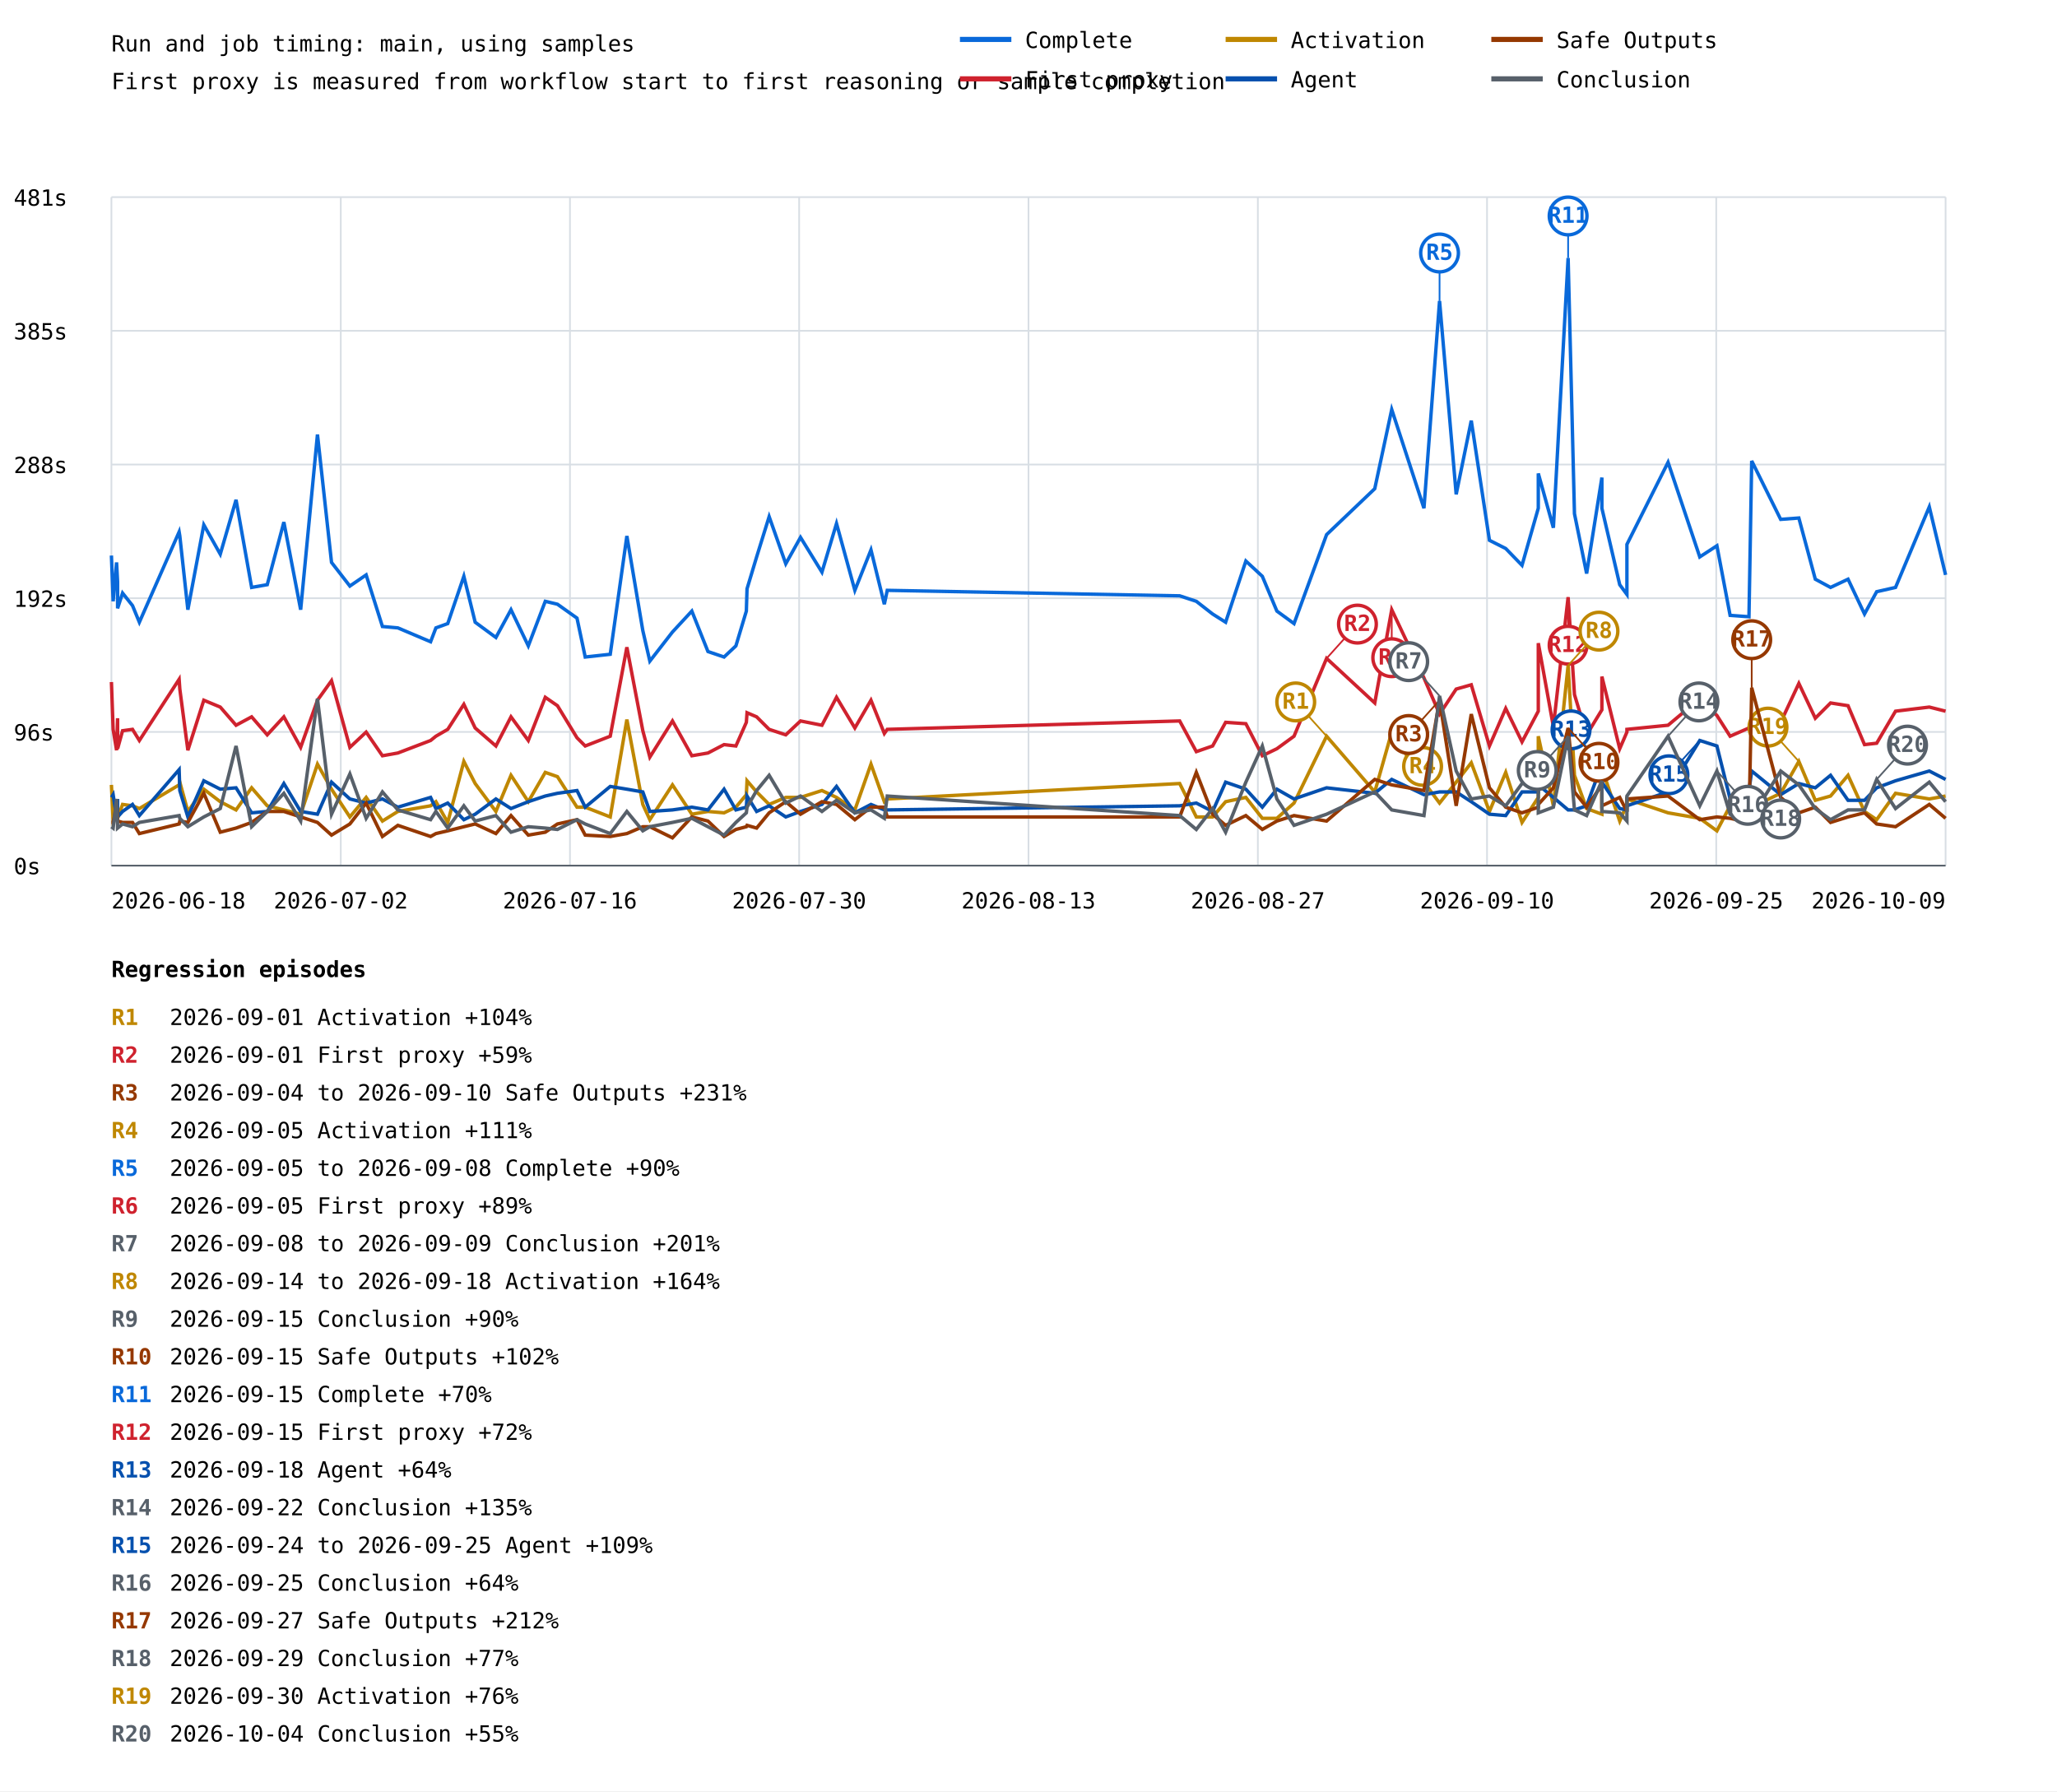
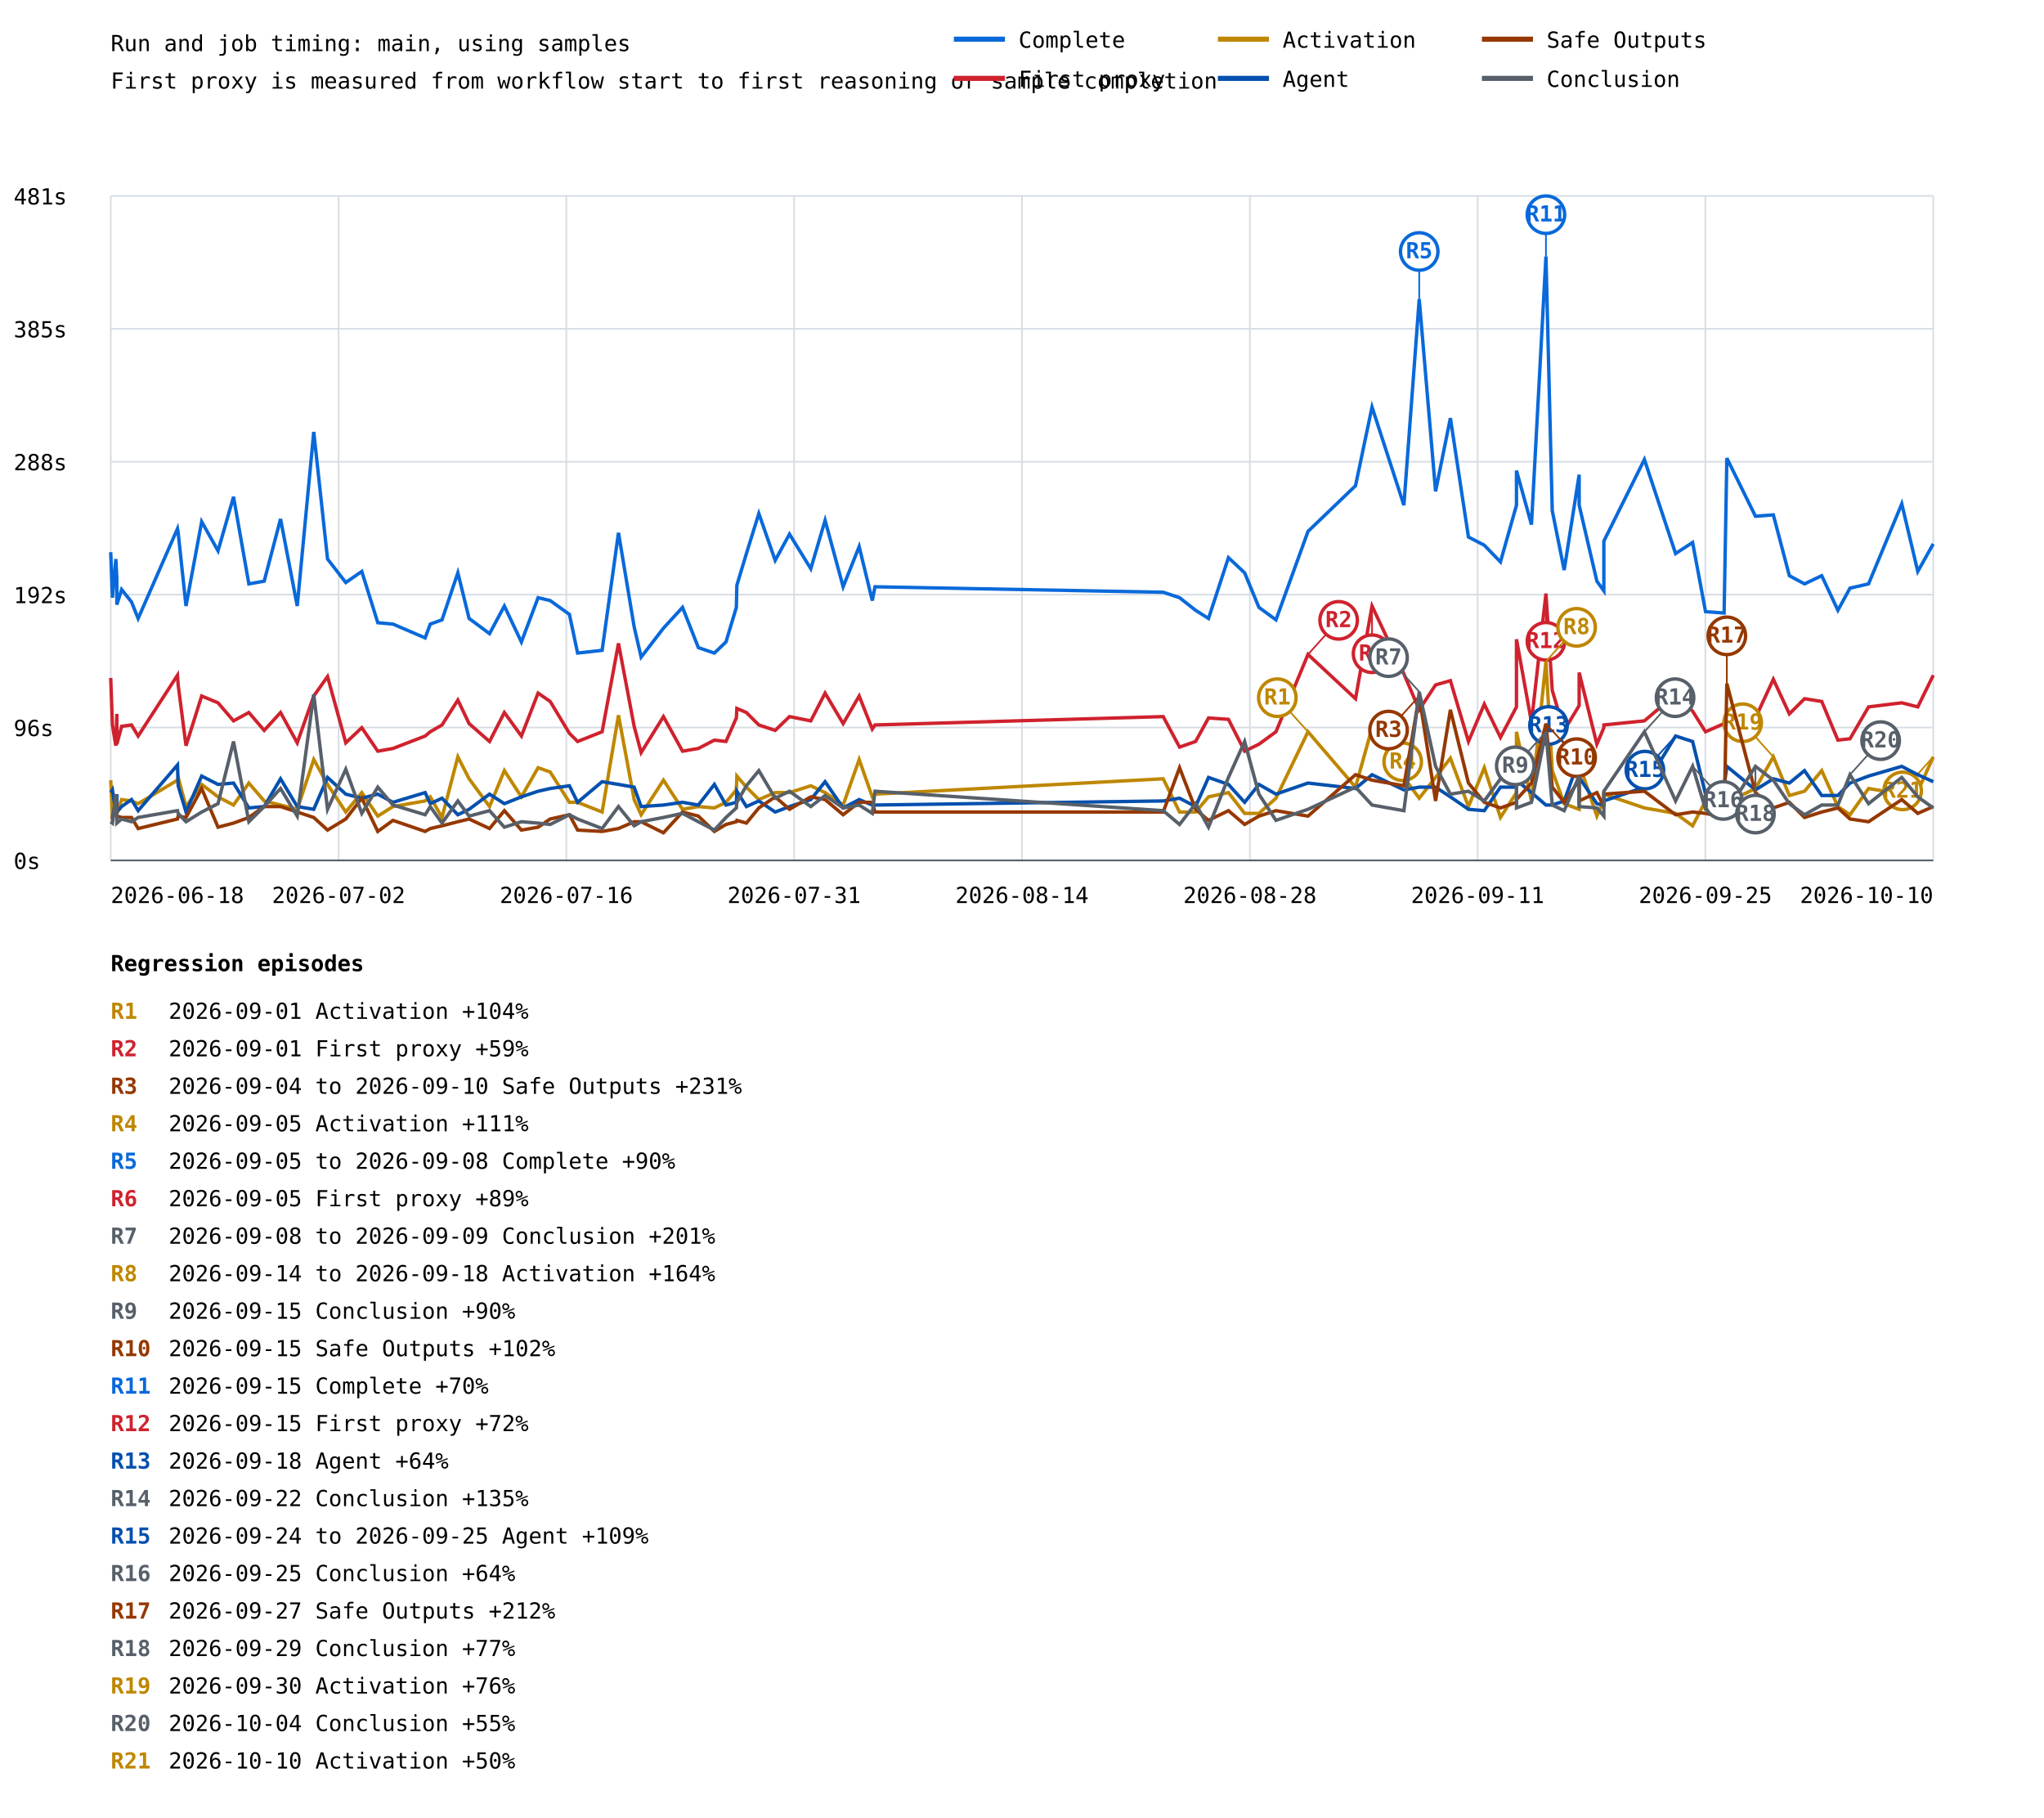
- <svg xmlns="http://www.w3.org/2000/svg" width="1200" height="1045" viewBox="0 0 1200 1045">
+ <svg xmlns="http://www.w3.org/2000/svg" width="1200" height="1067" viewBox="0 0 1200 1067">
  <rect width="100%" height="100%" fill="white" />
  <style>text{font-family:ui-monospace,monospace;font-size:13px}.axis{stroke:#57606a;stroke-width:1}.grid{stroke:#d8dee4;stroke-width:1}</style>
  <text x="65" y="30" font-size="20">Run and job timing: main, using samples</text>
  <text x="65" y="52">First proxy is measured from workflow start to first reasoning or sample completion</text>
  <line class="grid" x1="65" y1="505.0" x2="1135" y2="505.0" />
  <text x="8" y="510.0">0s</text>
  <line class="grid" x1="65" y1="427.0" x2="1135" y2="427.0" />
  <text x="8" y="432.0">96s</text>
  <line class="grid" x1="65" y1="349.0" x2="1135" y2="349.0" />
  <text x="8" y="354.0">192s</text>
  <line class="grid" x1="65" y1="271.0" x2="1135" y2="271.0" />
  <text x="8" y="276.0">288s</text>
  <line class="grid" x1="65" y1="193.0" x2="1135" y2="193.0" />
  <text x="8" y="198.0">385s</text>
  <line class="grid" x1="65" y1="115.0" x2="1135" y2="115.0" />
  <text x="8" y="120.0">481s</text>
  <line class="grid" x1="65.0" y1="115" x2="65.0" y2="505" />
  <line class="grid" x1="198.8" y1="115" x2="198.8" y2="505" />
  <line class="grid" x1="332.5" y1="115" x2="332.5" y2="505" />
  <line class="grid" x1="466.2" y1="115" x2="466.2" y2="505" />
  <line class="grid" x1="600.0" y1="115" x2="600.0" y2="505" />
  <line class="grid" x1="733.8" y1="115" x2="733.8" y2="505" />
  <line class="grid" x1="867.5" y1="115" x2="867.5" y2="505" />
  <line class="grid" x1="1001.2" y1="115" x2="1001.2" y2="505" />
  <line class="grid" x1="1135.0" y1="115" x2="1135.0" y2="505" />
-   <polyline points="65.0,324.1 66.0,350.8 68.0,328.1 68.6,339.5 68.6,354.9 71.5,346.0 77.3,353.3 81.3,363.0 104.5,310.3 104.9,312.7 109.6,355.7 118.9,306.2 128.5,323.3 137.7,291.6 146.8,342.7 155.9,341.1 165.6,304.6 175.4,355.7 185.2,253.5 193.4,328.1 204.1,341.9 213.6,335.4 223.1,365.5 232.1,366.3 251.2,374.4 254.3,366.3 261.2,363.8 270.6,336.2 277.2,363.0 289.3,371.9 298.1,355.7 308.2,376.8 318.1,350.8 325.2,352.5 336.6,360.6 341.4,383.3 356.0,381.7 365.7,312.7 375.0,367.9 379.1,385.7 392.3,368.7 403.6,356.5 413.0,380.1 422.4,383.3 429.3,376.8 435.4,356.5 435.8,343.5 441.4,324.9 448.7,301.4 458.4,328.9 467.0,313.5 479.5,333.8 488.0,305.4 498.7,344.4 508.1,320.8 515.9,352.5 517.6,344.4 688.2,347.6 697.9,350.8 707.4,358.2 715.0,363.0 726.8,327.3 736.4,336.2 744.9,356.5 754.9,363.8 773.9,311.9 802.0,285.1 811.9,238.9 830.7,296.5 839.8,175.6 849.5,288.4 858.3,245.4 868.9,315.2 878.4,320.0 887.9,329.8 897.4,296.5 897.4,276.2 906.2,307.9 914.8,150.5 918.5,299.7 925.6,334.6 934.5,278.6 934.5,296.5 944.9,341.1 949.1,346.8 949.1,317.6 973.1,269.7 991.6,324.9 1001.6,318.4 1009.3,359.0 1020.3,359.8 1021.9,268.9 1038.8,303.0 1049.4,302.2 1059.0,337.9 1067.9,342.7 1078.1,337.9 1087.7,358.2 1094.8,345.2 1105.8,342.7 1125.5,295.7 1135.0,335.4" fill="none" stroke="#0969da" stroke-width="2" />
-   <line x1="839.8" y1="175.6" x2="839.8" y2="147.6" stroke="#0969da" stroke-width="1" />
-   <circle cx="839.8" cy="147.6" r="11" fill="white" stroke="#0969da" stroke-width="2" />
-   <text x="839.8" y="151.6" fill="#0969da" font-size="10" font-weight="bold" text-anchor="middle">R5</text>
-   <line x1="914.8" y1="150.5" x2="914.8" y2="126.0" stroke="#0969da" stroke-width="1" />
-   <circle cx="914.8" cy="126.0" r="11" fill="white" stroke="#0969da" stroke-width="2" />
-   <text x="914.8" y="130.0" fill="#0969da" font-size="10" font-weight="bold" text-anchor="middle">R11</text>
-   <polyline points="65.0,397.9 66.0,425.5 68.0,437.7 68.6,419.0 68.6,436.8 71.5,426.3 77.3,425.5 81.3,432.0 104.5,396.3 104.9,402.0 109.6,437.7 118.9,408.5 128.5,412.5 137.7,423.1 146.8,418.2 155.9,428.7 165.6,418.2 175.4,436.0 185.2,408.5 193.4,397.1 204.1,436.0 213.6,427.1 223.1,440.9 232.1,439.3 251.2,432.0 254.3,429.5 261.2,425.5 270.6,410.9 277.2,424.7 289.3,435.2 298.1,418.2 308.2,432.0 318.1,406.8 325.2,411.7 336.6,430.4 341.4,435.2 356.0,429.5 365.7,377.6 375.0,426.3 379.1,441.7 392.3,420.6 403.6,440.9 413.0,439.3 422.4,434.4 429.3,435.2 435.4,421.4 435.8,415.8 441.4,418.2 448.7,425.5 458.4,428.7 467.0,420.6 479.5,423.1 488.0,406.8 498.7,424.7 508.1,408.5 515.9,427.9 517.6,425.5 688.2,420.6 697.9,438.5 707.4,435.2 715.0,421.4 726.8,422.2 736.4,440.9 744.9,436.8 754.9,429.5 773.9,384.1 802.0,410.1 811.9,355.7 830.7,395.5 839.8,416.6 849.5,402.0 858.3,399.5 868.9,435.2 878.4,413.3 887.9,432.8 897.4,414.9 897.4,375.2 906.2,423.9 914.8,348.4 918.5,405.2 925.6,428.7 934.5,414.1 934.5,394.7 944.9,436.8 949.1,427.1 949.1,425.5 973.1,423.1 991.6,407.6 1001.6,417.4 1009.3,429.5 1020.3,424.7 1021.9,419.0 1038.8,421.4 1049.4,398.7 1059.0,419.0 1067.9,410.1 1078.1,411.7 1087.7,434.4 1094.8,433.6 1105.8,414.9 1125.5,412.5 1135.0,414.9" fill="none" stroke="#cf222e" stroke-width="2" />
-   <line x1="773.9" y1="384.1" x2="791.9" y2="364.1" stroke="#cf222e" stroke-width="1" />
-   <circle cx="791.9" cy="364.1" r="11" fill="white" stroke="#cf222e" stroke-width="2" />
-   <text x="791.9" y="368.1" fill="#cf222e" font-size="10" font-weight="bold" text-anchor="middle">R2</text>
-   <line x1="811.9" y1="355.7" x2="811.9" y2="383.7" stroke="#cf222e" stroke-width="1" />
-   <circle cx="811.9" cy="383.7" r="11" fill="white" stroke="#cf222e" stroke-width="2" />
-   <text x="811.9" y="387.7" fill="#cf222e" font-size="10" font-weight="bold" text-anchor="middle">R6</text>
-   <line x1="914.8" y1="348.4" x2="914.8" y2="376.4" stroke="#cf222e" stroke-width="1" />
-   <circle cx="914.8" cy="376.4" r="11" fill="white" stroke="#cf222e" stroke-width="2" />
-   <text x="914.8" y="380.4" fill="#cf222e" font-size="10" font-weight="bold" text-anchor="middle">R12</text>
-   <polyline points="65.0,457.9 66.0,479.0 68.0,475.8 68.6,466.9 68.6,477.4 71.5,469.3 77.3,470.1 81.3,471.7 104.5,457.9 104.9,456.3 109.6,473.4 118.9,460.4 128.5,467.7 137.7,472.5 146.8,459.6 155.9,470.1 165.6,472.5 175.4,475.0 185.2,445.8 193.4,460.4 204.1,476.6 213.6,465.2 223.1,479.0 232.1,473.4 251.2,470.1 254.3,467.7 261.2,479.8 270.6,444.2 277.2,457.1 289.3,473.4 298.1,452.3 308.2,467.7 318.1,450.6 325.2,453.1 336.6,470.9 341.4,470.9 356.0,476.6 365.7,419.8 375.0,469.3 379.1,478.2 392.3,457.9 403.6,475.0 413.0,473.4 422.4,474.2 429.3,470.9 435.4,463.6 435.8,455.5 441.4,462.0 448.7,469.3 458.4,465.2 467.0,465.2 479.5,461.2 488.0,465.2 498.7,472.5 508.1,445.8 515.9,467.7 517.6,466.1 688.2,457.1 697.9,476.6 707.4,476.6 715.0,467.7 726.8,465.2 736.4,477.4 744.9,477.4 754.9,468.5 773.9,429.5 802.0,462.0 811.9,427.1 830.7,456.3 839.8,468.5 849.5,456.3 858.3,445.0 868.9,473.4 878.4,450.6 887.9,479.8 897.4,465.2 897.4,429.5 906.2,470.1 914.8,388.2 918.5,452.3 925.6,471.7 934.5,475.0 934.5,448.2 944.9,479.0 949.1,469.3 949.1,466.1 973.1,474.2 991.6,477.4 1001.6,484.7 1009.3,470.1 1020.3,467.7 1021.9,470.9 1038.8,462.8 1049.4,444.2 1059.0,466.9 1067.9,464.4 1078.1,452.3 1087.7,473.4 1094.8,478.2 1105.8,462.8 1125.5,466.1 1135.0,464.4" fill="none" stroke="#bf8700" stroke-width="2" />
-   <line x1="773.9" y1="429.5" x2="755.9" y2="409.5" stroke="#bf8700" stroke-width="1" />
-   <circle cx="755.9" cy="409.5" r="11" fill="white" stroke="#bf8700" stroke-width="2" />
-   <text x="755.9" y="413.5" fill="#bf8700" font-size="10" font-weight="bold" text-anchor="middle">R1</text>
-   <line x1="811.9" y1="427.1" x2="829.9" y2="447.1" stroke="#bf8700" stroke-width="1" />
-   <circle cx="829.9" cy="447.1" r="11" fill="white" stroke="#bf8700" stroke-width="2" />
-   <text x="829.9" y="451.1" fill="#bf8700" font-size="10" font-weight="bold" text-anchor="middle">R4</text>
-   <line x1="914.8" y1="388.2" x2="932.8" y2="368.2" stroke="#bf8700" stroke-width="1" />
-   <circle cx="932.8" cy="368.2" r="11" fill="white" stroke="#bf8700" stroke-width="2" />
-   <text x="932.8" y="372.2" fill="#bf8700" font-size="10" font-weight="bold" text-anchor="middle">R8</text>
-   <line x1="1049.4" y1="444.2" x2="1031.4" y2="424.2" stroke="#bf8700" stroke-width="1" />
-   <circle cx="1031.4" cy="424.2" r="11" fill="white" stroke="#bf8700" stroke-width="2" />
-   <text x="1031.4" y="428.2" fill="#bf8700" font-size="10" font-weight="bold" text-anchor="middle">R19</text>
-   <polyline points="65.0,465.2 66.0,463.6 68.0,476.6 68.6,466.1 68.6,476.6 71.5,473.4 77.3,469.3 81.3,475.8 104.5,449.0 104.9,461.2 109.6,476.6 118.9,455.5 128.5,460.4 137.7,459.6 146.8,474.2 155.9,473.4 165.6,457.1 175.4,473.4 185.2,475.0 193.4,456.3 204.1,466.1 213.6,468.5 223.1,466.1 232.1,470.9 251.2,465.2 254.3,471.7 261.2,468.5 270.6,478.2 277.2,475.0 289.3,466.1 298.1,471.7 308.2,467.7 318.1,464.4 325.2,462.8 336.6,461.2 341.4,470.9 356.0,458.8 365.7,460.4 375.0,462.0 379.1,473.4 392.3,472.5 403.6,470.9 413.0,472.5 422.4,460.4 429.3,472.5 435.4,470.9 435.8,464.4 441.4,473.4 448.7,470.1 458.4,476.6 467.0,473.4 479.5,469.3 488.0,458.8 498.7,474.2 508.1,469.3 515.9,472.5 517.6,472.5 688.2,470.1 697.9,468.5 707.4,473.4 715.0,456.3 726.8,460.4 736.4,470.9 744.9,460.4 754.9,466.1 773.9,459.6 802.0,462.8 811.9,454.7 830.7,463.6 839.8,462.0 849.5,462.0 858.3,467.7 868.9,475.0 878.4,475.8 887.9,462.0 897.4,462.0 897.4,457.9 906.2,465.2 914.8,472.5 918.5,472.5 925.6,470.1 934.5,445.8 934.5,456.3 944.9,471.7 949.1,472.5 949.1,470.1 973.1,462.0 991.6,432.0 1001.6,435.2 1009.3,466.1 1020.3,461.2 1021.9,449.8 1038.8,463.6 1049.4,457.1 1059.0,459.6 1067.9,452.3 1078.1,466.9 1087.7,466.9 1094.8,459.6 1105.8,455.5 1125.5,449.8 1135.0,454.7" fill="none" stroke="#0550ae" stroke-width="2" />
-   <line x1="934.5" y1="445.8" x2="916.5" y2="425.8" stroke="#0550ae" stroke-width="1" />
-   <circle cx="916.5" cy="425.8" r="11" fill="white" stroke="#0550ae" stroke-width="2" />
-   <text x="916.5" y="429.8" fill="#0550ae" font-size="10" font-weight="bold" text-anchor="middle">R13</text>
-   <line x1="991.6" y1="432.0" x2="973.6" y2="452.0" stroke="#0550ae" stroke-width="1" />
-   <circle cx="973.6" cy="452.0" r="11" fill="white" stroke="#0550ae" stroke-width="2" />
-   <text x="973.6" y="456.0" fill="#0550ae" font-size="10" font-weight="bold" text-anchor="middle">R15</text>
-   <polyline points="65.0,479.8 66.0,479.8 68.0,470.1 68.6,475.8 68.6,479.0 71.5,479.8 77.3,479.8 81.3,486.3 104.5,480.7 104.9,479.0 109.6,479.8 118.9,462.8 128.5,485.5 137.7,483.1 146.8,479.8 155.9,473.4 165.6,473.4 175.4,476.6 185.2,479.8 193.4,487.2 204.1,480.7 213.6,468.5 223.1,488.0 232.1,481.5 251.2,488.0 254.3,486.3 261.2,484.7 270.6,482.3 277.2,480.7 289.3,486.3 298.1,475.8 308.2,487.2 318.1,485.5 325.2,480.7 336.6,478.2 341.4,487.2 356.0,488.0 365.7,486.3 375.0,482.3 379.1,482.3 392.3,488.8 403.6,476.6 413.0,479.0 422.4,488.0 429.3,483.9 435.4,482.3 435.8,481.5 441.4,483.1 448.7,474.2 458.4,467.7 467.0,475.0 479.5,467.7 488.0,469.3 498.7,478.2 508.1,470.9 515.9,470.9 517.6,476.6 688.2,476.6 697.9,450.6 707.4,475.0 715.0,481.5 726.8,475.8 736.4,483.9 744.9,479.0 754.9,475.8 773.9,479.0 802.0,454.7 811.9,457.9 830.7,461.2 839.8,408.5 849.5,470.1 858.3,416.6 868.9,459.6 878.4,470.9 887.9,474.2 897.4,470.9 897.4,469.3 906.2,459.6 914.8,424.7 918.5,462.0 925.6,470.9 934.5,457.9 934.5,470.1 944.9,465.2 949.1,473.4 949.1,466.1 973.1,464.4 991.6,478.2 1001.6,476.6 1009.3,477.4 1020.3,479.8 1021.9,401.2 1038.8,465.2 1049.4,474.2 1059.0,470.9 1067.9,479.8 1078.1,476.6 1087.7,474.2 1094.8,480.7 1105.8,482.3 1125.5,469.3 1135.0,477.4" fill="none" stroke="#953800" stroke-width="2" />
-   <line x1="839.8" y1="408.5" x2="821.8" y2="428.5" stroke="#953800" stroke-width="1" />
-   <circle cx="821.8" cy="428.5" r="11" fill="white" stroke="#953800" stroke-width="2" />
-   <text x="821.8" y="432.5" fill="#953800" font-size="10" font-weight="bold" text-anchor="middle">R3</text>
-   <line x1="914.8" y1="424.7" x2="932.8" y2="444.7" stroke="#953800" stroke-width="1" />
-   <circle cx="932.8" cy="444.7" r="11" fill="white" stroke="#953800" stroke-width="2" />
-   <text x="932.8" y="448.7" fill="#953800" font-size="10" font-weight="bold" text-anchor="middle">R10</text>
-   <line x1="1021.9" y1="401.2" x2="1021.9" y2="373.2" stroke="#953800" stroke-width="1" />
-   <circle cx="1021.9" cy="373.2" r="11" fill="white" stroke="#953800" stroke-width="2" />
-   <text x="1021.9" y="377.2" fill="#953800" font-size="10" font-weight="bold" text-anchor="middle">R17</text>
-   <polyline points="65.0,482.3 66.0,483.1 68.0,466.1 68.6,481.5 68.6,483.1 71.5,480.7 77.3,482.3 81.3,479.8 104.5,475.8 104.9,477.4 109.6,482.3 118.9,476.6 128.5,471.7 137.7,435.2 146.8,482.3 155.9,473.4 165.6,462.8 175.4,479.0 185.2,407.6 193.4,475.0 204.1,451.5 213.6,477.4 223.1,462.0 232.1,472.5 251.2,478.2 254.3,473.4 261.2,483.1 270.6,470.1 277.2,479.0 289.3,475.8 298.1,485.5 308.2,482.3 318.1,483.1 325.2,483.9 336.6,478.2 341.4,480.7 356.0,486.3 365.7,473.4 375.0,484.7 379.1,482.3 392.3,479.8 403.6,477.4 413.0,482.3 422.4,487.2 429.3,479.8 435.4,474.2 435.8,470.9 441.4,461.2 448.7,452.3 458.4,468.5 467.0,464.4 479.5,473.4 488.0,466.9 498.7,474.2 508.1,472.5 515.9,477.4 517.6,464.4 688.2,475.8 697.9,483.9 707.4,471.7 715.0,485.5 726.8,456.3 736.4,435.2 744.9,466.1 754.9,481.5 773.9,475.0 802.0,462.0 811.9,472.5 830.7,475.8 839.8,406.0 849.5,449.8 858.3,466.1 868.9,464.4 878.4,470.1 887.9,457.1 897.4,454.7 897.4,474.2 906.2,470.9 914.8,429.5 918.5,472.5 925.6,475.8 934.5,455.5 934.5,473.4 944.9,474.2 949.1,479.0 949.1,464.4 973.1,429.5 991.6,470.1 1001.6,449.8 1009.3,475.0 1020.3,479.0 1021.9,476.6 1038.8,449.8 1049.4,457.9 1059.0,471.7 1067.9,478.2 1078.1,472.5 1087.7,472.5 1094.8,454.7 1105.8,471.7 1125.5,456.3 1135.0,467.7" fill="none" stroke="#57606a" stroke-width="2" />
-   <line x1="839.8" y1="406.0" x2="821.8" y2="386.0" stroke="#57606a" stroke-width="1" />
-   <circle cx="821.8" cy="386.0" r="11" fill="white" stroke="#57606a" stroke-width="2" />
-   <text x="821.8" y="390.0" fill="#57606a" font-size="10" font-weight="bold" text-anchor="middle">R7</text>
-   <line x1="914.8" y1="429.5" x2="896.8" y2="449.5" stroke="#57606a" stroke-width="1" />
-   <circle cx="896.8" cy="449.5" r="11" fill="white" stroke="#57606a" stroke-width="2" />
-   <text x="896.8" y="453.5" fill="#57606a" font-size="10" font-weight="bold" text-anchor="middle">R9</text>
-   <line x1="973.1" y1="429.5" x2="991.1" y2="409.5" stroke="#57606a" stroke-width="1" />
-   <circle cx="991.1" cy="409.5" r="11" fill="white" stroke="#57606a" stroke-width="2" />
-   <text x="991.1" y="413.5" fill="#57606a" font-size="10" font-weight="bold" text-anchor="middle">R14</text>
-   <line x1="1001.6" y1="449.8" x2="1019.6" y2="469.8" stroke="#57606a" stroke-width="1" />
-   <circle cx="1019.6" cy="469.8" r="11" fill="white" stroke="#57606a" stroke-width="2" />
-   <text x="1019.6" y="473.8" fill="#57606a" font-size="10" font-weight="bold" text-anchor="middle">R16</text>
-   <line x1="1038.8" y1="449.8" x2="1038.8" y2="477.8" stroke="#57606a" stroke-width="1" />
-   <circle cx="1038.8" cy="477.8" r="11" fill="white" stroke="#57606a" stroke-width="2" />
-   <text x="1038.8" y="481.8" fill="#57606a" font-size="10" font-weight="bold" text-anchor="middle">R18</text>
-   <line x1="1094.8" y1="454.7" x2="1112.8" y2="434.7" stroke="#57606a" stroke-width="1" />
-   <circle cx="1112.8" cy="434.7" r="11" fill="white" stroke="#57606a" stroke-width="2" />
-   <text x="1112.8" y="438.7" fill="#57606a" font-size="10" font-weight="bold" text-anchor="middle">R20</text>
+   <polyline points="65.0,324.1 66.0,350.8 68.0,328.1 68.6,339.5 68.6,354.9 71.4,346.0 77.2,353.3 81.1,363.0 104.2,310.3 104.6,312.7 109.2,355.7 118.4,306.2 128.0,323.3 137.1,291.6 146.1,342.7 155.1,341.1 164.7,304.6 174.5,355.7 184.2,253.5 192.3,328.1 203.0,341.9 212.4,335.4 221.8,365.5 230.7,366.3 249.6,374.4 252.6,366.3 259.5,363.8 268.8,336.2 275.4,363.0 287.4,371.9 296.1,355.7 306.1,376.8 315.9,350.8 323.0,352.5 334.3,360.6 339.1,383.3 353.5,381.7 363.1,312.7 372.3,367.9 376.4,385.7 389.5,368.7 400.7,356.5 410.0,380.1 419.4,383.3 426.2,376.8 432.3,356.5 432.6,343.5 438.2,324.9 445.5,301.4 455.1,328.9 463.5,313.5 476.0,333.8 484.4,305.4 495.0,344.4 504.4,320.8 512.1,352.5 513.7,344.4 682.9,347.6 692.5,350.8 701.9,358.2 709.5,363.0 721.2,327.3 730.7,336.2 739.1,356.5 749.1,363.8 767.9,311.9 795.8,285.1 805.5,238.9 824.2,296.5 833.2,175.6 842.8,288.4 851.5,245.4 862.1,315.2 871.4,320.0 880.9,329.8 890.3,296.5 890.3,276.2 899.1,307.9 907.6,150.5 911.3,299.7 918.3,334.6 927.1,278.6 927.1,296.5 937.5,341.1 941.6,346.8 941.6,317.6 965.4,269.7 983.7,324.9 993.7,318.4 1001.3,359.0 1012.2,359.8 1013.8,268.9 1030.6,303.0 1041.1,302.2 1050.5,337.9 1059.4,342.7 1069.5,337.9 1079.0,358.2 1086.1,345.2 1097.0,342.7 1116.5,295.7 1125.9,335.4 1135.0,319.2" fill="none" stroke="#0969da" stroke-width="2" />
+   <line x1="833.2" y1="175.6" x2="833.2" y2="147.6" stroke="#0969da" stroke-width="1" />
+   <circle cx="833.2" cy="147.6" r="11" fill="white" stroke="#0969da" stroke-width="2" />
+   <text x="833.2" y="151.6" fill="#0969da" font-size="10" font-weight="bold" text-anchor="middle">R5</text>
+   <line x1="907.6" y1="150.5" x2="907.6" y2="126.0" stroke="#0969da" stroke-width="1" />
+   <circle cx="907.6" cy="126.0" r="11" fill="white" stroke="#0969da" stroke-width="2" />
+   <text x="907.6" y="130.0" fill="#0969da" font-size="10" font-weight="bold" text-anchor="middle">R11</text>
+   <polyline points="65.0,397.9 66.0,425.5 68.0,437.7 68.6,419.0 68.6,436.8 71.4,426.3 77.2,425.5 81.1,432.0 104.2,396.3 104.6,402.0 109.2,437.7 118.4,408.5 128.0,412.5 137.1,423.1 146.1,418.2 155.1,428.7 164.7,418.2 174.5,436.0 184.2,408.5 192.3,397.1 203.0,436.0 212.4,427.1 221.8,440.9 230.7,439.3 249.6,432.0 252.6,429.5 259.5,425.5 268.8,410.9 275.4,424.7 287.4,435.2 296.1,418.2 306.1,432.0 315.9,406.8 323.0,411.7 334.3,430.4 339.1,435.2 353.5,429.5 363.1,377.6 372.3,426.3 376.4,441.7 389.5,420.6 400.7,440.9 410.0,439.3 419.4,434.4 426.2,435.2 432.3,421.4 432.6,415.8 438.2,418.2 445.5,425.5 455.1,428.7 463.5,420.6 476.0,423.1 484.4,406.8 495.0,424.7 504.4,408.5 512.1,427.9 513.7,425.5 682.9,420.6 692.5,438.5 701.9,435.2 709.5,421.4 721.2,422.2 730.7,440.9 739.1,436.8 749.1,429.5 767.9,384.1 795.8,410.1 805.5,355.7 824.2,395.5 833.2,416.6 842.8,402.0 851.5,399.5 862.1,435.2 871.4,413.3 880.9,432.8 890.3,414.9 890.3,375.2 899.1,423.9 907.6,348.4 911.3,405.2 918.3,428.7 927.1,414.1 927.1,394.7 937.5,436.8 941.6,427.1 941.6,425.5 965.4,423.1 983.7,407.6 993.7,417.4 1001.3,429.5 1012.2,424.7 1013.8,419.0 1030.6,421.4 1041.1,398.7 1050.5,419.0 1059.4,410.1 1069.5,411.7 1079.0,434.4 1086.1,433.6 1097.0,414.9 1116.5,412.5 1125.9,414.9 1135.0,396.3" fill="none" stroke="#cf222e" stroke-width="2" />
+   <line x1="767.9" y1="384.1" x2="785.9" y2="364.1" stroke="#cf222e" stroke-width="1" />
+   <circle cx="785.9" cy="364.1" r="11" fill="white" stroke="#cf222e" stroke-width="2" />
+   <text x="785.9" y="368.1" fill="#cf222e" font-size="10" font-weight="bold" text-anchor="middle">R2</text>
+   <line x1="805.5" y1="355.7" x2="805.5" y2="383.7" stroke="#cf222e" stroke-width="1" />
+   <circle cx="805.5" cy="383.7" r="11" fill="white" stroke="#cf222e" stroke-width="2" />
+   <text x="805.5" y="387.7" fill="#cf222e" font-size="10" font-weight="bold" text-anchor="middle">R6</text>
+   <line x1="907.6" y1="348.4" x2="907.6" y2="376.4" stroke="#cf222e" stroke-width="1" />
+   <circle cx="907.6" cy="376.4" r="11" fill="white" stroke="#cf222e" stroke-width="2" />
+   <text x="907.6" y="380.4" fill="#cf222e" font-size="10" font-weight="bold" text-anchor="middle">R12</text>
+   <polyline points="65.0,457.9 66.0,479.0 68.0,475.8 68.6,466.9 68.6,477.4 71.4,469.3 77.2,470.1 81.1,471.7 104.2,457.9 104.6,456.3 109.2,473.4 118.4,460.4 128.0,467.7 137.1,472.5 146.1,459.6 155.1,470.1 164.7,472.5 174.5,475.0 184.2,445.8 192.3,460.4 203.0,476.6 212.4,465.2 221.8,479.0 230.7,473.4 249.6,470.1 252.6,467.7 259.5,479.8 268.8,444.2 275.4,457.1 287.4,473.4 296.1,452.3 306.1,467.7 315.9,450.6 323.0,453.1 334.3,470.9 339.1,470.9 353.5,476.6 363.1,419.8 372.3,469.3 376.4,478.2 389.5,457.9 400.7,475.0 410.0,473.4 419.4,474.2 426.2,470.9 432.3,463.6 432.6,455.5 438.2,462.0 445.5,469.3 455.1,465.2 463.5,465.2 476.0,461.2 484.4,465.2 495.0,472.5 504.4,445.8 512.1,467.7 513.7,466.1 682.9,457.1 692.5,476.6 701.9,476.6 709.5,467.7 721.2,465.2 730.7,477.4 739.1,477.4 749.1,468.5 767.9,429.5 795.8,462.0 805.5,427.1 824.2,456.3 833.2,468.5 842.8,456.3 851.5,445.0 862.1,473.4 871.4,450.6 880.9,479.8 890.3,465.2 890.3,429.5 899.1,470.1 907.6,388.2 911.3,452.3 918.3,471.7 927.1,475.0 927.1,448.2 937.5,479.0 941.6,469.3 941.6,466.1 965.4,474.2 983.7,477.4 993.7,484.7 1001.3,470.1 1012.2,467.7 1013.8,470.9 1030.6,462.8 1041.1,444.2 1050.5,466.9 1059.4,464.4 1069.5,452.3 1079.0,473.4 1086.1,478.2 1097.0,462.8 1116.5,466.1 1125.9,464.4 1135.0,444.2" fill="none" stroke="#bf8700" stroke-width="2" />
+   <line x1="767.9" y1="429.5" x2="749.9" y2="409.5" stroke="#bf8700" stroke-width="1" />
+   <circle cx="749.9" cy="409.5" r="11" fill="white" stroke="#bf8700" stroke-width="2" />
+   <text x="749.9" y="413.5" fill="#bf8700" font-size="10" font-weight="bold" text-anchor="middle">R1</text>
+   <line x1="805.5" y1="427.1" x2="823.5" y2="447.1" stroke="#bf8700" stroke-width="1" />
+   <circle cx="823.5" cy="447.1" r="11" fill="white" stroke="#bf8700" stroke-width="2" />
+   <text x="823.5" y="451.1" fill="#bf8700" font-size="10" font-weight="bold" text-anchor="middle">R4</text>
+   <line x1="907.6" y1="388.2" x2="925.6" y2="368.2" stroke="#bf8700" stroke-width="1" />
+   <circle cx="925.6" cy="368.2" r="11" fill="white" stroke="#bf8700" stroke-width="2" />
+   <text x="925.6" y="372.2" fill="#bf8700" font-size="10" font-weight="bold" text-anchor="middle">R8</text>
+   <line x1="1041.1" y1="444.2" x2="1023.1" y2="424.2" stroke="#bf8700" stroke-width="1" />
+   <circle cx="1023.1" cy="424.2" r="11" fill="white" stroke="#bf8700" stroke-width="2" />
+   <text x="1023.1" y="428.2" fill="#bf8700" font-size="10" font-weight="bold" text-anchor="middle">R19</text>
+   <line x1="1135.0" y1="444.2" x2="1117.0" y2="464.2" stroke="#bf8700" stroke-width="1" />
+   <circle cx="1117.0" cy="464.2" r="11" fill="white" stroke="#bf8700" stroke-width="2" />
+   <text x="1117.0" y="468.2" fill="#bf8700" font-size="10" font-weight="bold" text-anchor="middle">R21</text>
+   <polyline points="65.0,465.2 66.0,463.6 68.0,476.6 68.6,466.1 68.6,476.6 71.4,473.4 77.2,469.3 81.1,475.8 104.2,449.0 104.6,461.2 109.2,476.6 118.4,455.5 128.0,460.4 137.1,459.6 146.1,474.2 155.1,473.4 164.7,457.1 174.5,473.4 184.2,475.0 192.3,456.3 203.0,466.1 212.4,468.5 221.8,466.1 230.7,470.9 249.6,465.2 252.6,471.7 259.5,468.5 268.8,478.2 275.4,475.0 287.4,466.1 296.1,471.7 306.1,467.7 315.9,464.4 323.0,462.8 334.3,461.2 339.1,470.9 353.5,458.8 363.1,460.4 372.3,462.0 376.4,473.4 389.5,472.5 400.7,470.9 410.0,472.5 419.4,460.4 426.2,472.5 432.3,470.9 432.6,464.4 438.2,473.4 445.5,470.1 455.1,476.6 463.5,473.4 476.0,469.3 484.4,458.8 495.0,474.2 504.4,469.3 512.1,472.5 513.7,472.5 682.9,470.1 692.5,468.5 701.9,473.4 709.5,456.3 721.2,460.4 730.7,470.9 739.1,460.4 749.1,466.1 767.9,459.6 795.8,462.8 805.5,454.7 824.2,463.6 833.2,462.0 842.8,462.0 851.5,467.7 862.1,475.0 871.4,475.8 880.9,462.0 890.3,462.0 890.3,457.9 899.1,465.2 907.6,472.5 911.3,472.5 918.3,470.1 927.1,445.8 927.1,456.3 937.5,471.7 941.6,472.5 941.6,470.1 965.4,462.0 983.7,432.0 993.7,435.2 1001.3,466.1 1012.2,461.2 1013.8,449.8 1030.6,463.6 1041.1,457.1 1050.5,459.6 1059.4,452.3 1069.5,466.9 1079.0,466.9 1086.1,459.6 1097.0,455.5 1116.5,449.8 1125.9,454.7 1135.0,458.8" fill="none" stroke="#0550ae" stroke-width="2" />
+   <line x1="927.1" y1="445.8" x2="909.1" y2="425.8" stroke="#0550ae" stroke-width="1" />
+   <circle cx="909.1" cy="425.8" r="11" fill="white" stroke="#0550ae" stroke-width="2" />
+   <text x="909.1" y="429.8" fill="#0550ae" font-size="10" font-weight="bold" text-anchor="middle">R13</text>
+   <line x1="983.7" y1="432.0" x2="965.7" y2="452.0" stroke="#0550ae" stroke-width="1" />
+   <circle cx="965.7" cy="452.0" r="11" fill="white" stroke="#0550ae" stroke-width="2" />
+   <text x="965.7" y="456.0" fill="#0550ae" font-size="10" font-weight="bold" text-anchor="middle">R15</text>
+   <polyline points="65.0,479.8 66.0,479.8 68.0,470.1 68.6,475.8 68.6,479.0 71.4,479.8 77.2,479.8 81.1,486.3 104.2,480.7 104.6,479.0 109.2,479.8 118.4,462.8 128.0,485.5 137.1,483.1 146.1,479.8 155.1,473.4 164.7,473.4 174.5,476.6 184.2,479.8 192.3,487.2 203.0,480.7 212.4,468.5 221.8,488.0 230.7,481.5 249.6,488.0 252.6,486.3 259.5,484.7 268.8,482.3 275.4,480.7 287.4,486.3 296.1,475.8 306.1,487.2 315.9,485.5 323.0,480.7 334.3,478.2 339.1,487.2 353.5,488.0 363.1,486.3 372.3,482.3 376.4,482.3 389.5,488.8 400.7,476.6 410.0,479.0 419.4,488.0 426.2,483.9 432.3,482.3 432.6,481.5 438.2,483.1 445.5,474.2 455.1,467.7 463.5,475.0 476.0,467.7 484.4,469.3 495.0,478.2 504.4,470.9 512.1,470.9 513.7,476.6 682.9,476.6 692.5,450.6 701.9,475.0 709.5,481.5 721.2,475.8 730.7,483.9 739.1,479.0 749.1,475.8 767.9,479.0 795.8,454.7 805.5,457.9 824.2,461.2 833.2,408.5 842.8,470.1 851.5,416.6 862.1,459.6 871.4,470.9 880.9,474.2 890.3,470.9 890.3,469.3 899.1,459.6 907.6,424.7 911.3,462.0 918.3,470.9 927.1,457.9 927.1,470.1 937.5,465.2 941.6,473.4 941.6,466.1 965.4,464.4 983.7,478.2 993.7,476.6 1001.3,477.4 1012.2,479.8 1013.8,401.2 1030.6,465.2 1041.1,474.2 1050.5,470.9 1059.4,479.8 1069.5,476.6 1079.0,474.2 1086.1,480.7 1097.0,482.3 1116.5,469.3 1125.9,477.4 1135.0,473.4" fill="none" stroke="#953800" stroke-width="2" />
+   <line x1="833.2" y1="408.5" x2="815.2" y2="428.5" stroke="#953800" stroke-width="1" />
+   <circle cx="815.2" cy="428.5" r="11" fill="white" stroke="#953800" stroke-width="2" />
+   <text x="815.2" y="432.5" fill="#953800" font-size="10" font-weight="bold" text-anchor="middle">R3</text>
+   <line x1="907.6" y1="424.7" x2="925.6" y2="444.7" stroke="#953800" stroke-width="1" />
+   <circle cx="925.6" cy="444.7" r="11" fill="white" stroke="#953800" stroke-width="2" />
+   <text x="925.6" y="448.7" fill="#953800" font-size="10" font-weight="bold" text-anchor="middle">R10</text>
+   <line x1="1013.8" y1="401.2" x2="1013.8" y2="373.2" stroke="#953800" stroke-width="1" />
+   <circle cx="1013.8" cy="373.2" r="11" fill="white" stroke="#953800" stroke-width="2" />
+   <text x="1013.8" y="377.2" fill="#953800" font-size="10" font-weight="bold" text-anchor="middle">R17</text>
+   <polyline points="65.0,482.3 66.0,483.1 68.0,466.1 68.6,481.5 68.6,483.1 71.4,480.7 77.2,482.3 81.1,479.8 104.2,475.8 104.6,477.4 109.2,482.3 118.4,476.6 128.0,471.7 137.1,435.2 146.1,482.3 155.1,473.4 164.7,462.8 174.5,479.0 184.2,407.6 192.3,475.0 203.0,451.5 212.4,477.4 221.8,462.0 230.7,472.5 249.6,478.2 252.6,473.4 259.5,483.1 268.8,470.1 275.4,479.0 287.4,475.8 296.1,485.5 306.1,482.3 315.9,483.1 323.0,483.9 334.3,478.2 339.1,480.7 353.5,486.3 363.1,473.4 372.3,484.7 376.4,482.3 389.5,479.8 400.7,477.4 410.0,482.3 419.4,487.2 426.2,479.8 432.3,474.2 432.6,470.9 438.2,461.2 445.5,452.3 455.1,468.5 463.5,464.4 476.0,473.4 484.4,466.9 495.0,474.2 504.4,472.5 512.1,477.4 513.7,464.4 682.9,475.8 692.5,483.9 701.9,471.7 709.5,485.5 721.2,456.3 730.7,435.2 739.1,466.1 749.1,481.5 767.9,475.0 795.8,462.0 805.5,472.5 824.2,475.8 833.2,406.0 842.8,449.8 851.5,466.1 862.1,464.4 871.4,470.1 880.9,457.1 890.3,454.7 890.3,474.2 899.1,470.9 907.6,429.5 911.3,472.5 918.3,475.8 927.1,455.5 927.1,473.4 937.5,474.2 941.6,479.0 941.6,464.4 965.4,429.5 983.7,470.1 993.7,449.8 1001.3,475.0 1012.2,479.0 1013.8,476.6 1030.6,449.8 1041.1,457.9 1050.5,471.7 1059.4,478.2 1069.5,472.5 1079.0,472.5 1086.1,454.7 1097.0,471.7 1116.5,456.3 1125.9,467.7 1135.0,474.2" fill="none" stroke="#57606a" stroke-width="2" />
+   <line x1="833.2" y1="406.0" x2="815.2" y2="386.0" stroke="#57606a" stroke-width="1" />
+   <circle cx="815.2" cy="386.0" r="11" fill="white" stroke="#57606a" stroke-width="2" />
+   <text x="815.2" y="390.0" fill="#57606a" font-size="10" font-weight="bold" text-anchor="middle">R7</text>
+   <line x1="907.6" y1="429.5" x2="889.6" y2="449.5" stroke="#57606a" stroke-width="1" />
+   <circle cx="889.6" cy="449.5" r="11" fill="white" stroke="#57606a" stroke-width="2" />
+   <text x="889.6" y="453.5" fill="#57606a" font-size="10" font-weight="bold" text-anchor="middle">R9</text>
+   <line x1="965.4" y1="429.5" x2="983.4" y2="409.5" stroke="#57606a" stroke-width="1" />
+   <circle cx="983.4" cy="409.5" r="11" fill="white" stroke="#57606a" stroke-width="2" />
+   <text x="983.4" y="413.5" fill="#57606a" font-size="10" font-weight="bold" text-anchor="middle">R14</text>
+   <line x1="993.7" y1="449.8" x2="1011.7" y2="469.8" stroke="#57606a" stroke-width="1" />
+   <circle cx="1011.7" cy="469.8" r="11" fill="white" stroke="#57606a" stroke-width="2" />
+   <text x="1011.7" y="473.8" fill="#57606a" font-size="10" font-weight="bold" text-anchor="middle">R16</text>
+   <line x1="1030.6" y1="449.8" x2="1030.6" y2="477.8" stroke="#57606a" stroke-width="1" />
+   <circle cx="1030.6" cy="477.8" r="11" fill="white" stroke="#57606a" stroke-width="2" />
+   <text x="1030.6" y="481.8" fill="#57606a" font-size="10" font-weight="bold" text-anchor="middle">R18</text>
+   <line x1="1086.1" y1="454.7" x2="1104.1" y2="434.7" stroke="#57606a" stroke-width="1" />
+   <circle cx="1104.1" cy="434.7" r="11" fill="white" stroke="#57606a" stroke-width="2" />
+   <text x="1104.1" y="438.7" fill="#57606a" font-size="10" font-weight="bold" text-anchor="middle">R20</text>
  <text x="65.0" y="530" text-anchor="start">2026-06-18</text>
  <text x="198.8" y="530" text-anchor="middle">2026-07-02</text>
  <text x="332.5" y="530" text-anchor="middle">2026-07-16</text>
-   <text x="466.2" y="530" text-anchor="middle">2026-07-30</text>
-   <text x="600.0" y="530" text-anchor="middle">2026-08-13</text>
-   <text x="733.8" y="530" text-anchor="middle">2026-08-27</text>
-   <text x="867.5" y="530" text-anchor="middle">2026-09-10</text>
+   <text x="466.2" y="530" text-anchor="middle">2026-07-31</text>
+   <text x="600.0" y="530" text-anchor="middle">2026-08-14</text>
+   <text x="733.8" y="530" text-anchor="middle">2026-08-28</text>
+   <text x="867.5" y="530" text-anchor="middle">2026-09-11</text>
  <text x="1001.2" y="530" text-anchor="middle">2026-09-25</text>
-   <text x="1135.0" y="530" text-anchor="end">2026-10-09</text>
+   <text x="1135.0" y="530" text-anchor="end">2026-10-10</text>
  <line class="axis" x1="65" y1="505" x2="1135" y2="505" />
  <line x1="560" y1="23" x2="590" y2="23" stroke="#0969da" stroke-width="3" />
  <text x="598" y="28">Complete</text>
  <line x1="560" y1="46" x2="590" y2="46" stroke="#cf222e" stroke-width="3" />
  <text x="598" y="51">First proxy</text>
  <line x1="715" y1="23" x2="745" y2="23" stroke="#bf8700" stroke-width="3" />
  <text x="753" y="28">Activation</text>
  <line x1="715" y1="46" x2="745" y2="46" stroke="#0550ae" stroke-width="3" />
  <text x="753" y="51">Agent</text>
  <line x1="870" y1="23" x2="900" y2="23" stroke="#953800" stroke-width="3" />
  <text x="908" y="28">Safe Outputs</text>
  <line x1="870" y1="46" x2="900" y2="46" stroke="#57606a" stroke-width="3" />
  <text x="908" y="51">Conclusion</text>
  <text x="65" y="570" font-size="16" font-weight="bold">Regression episodes</text>
  <text x="65" y="598" fill="#bf8700" font-weight="bold">R1</text>
  <text x="99" y="598">2026-09-01  Activation  +104%</text>
  <text x="65" y="620" fill="#cf222e" font-weight="bold">R2</text>
  <text x="99" y="620">2026-09-01  First proxy  +59%</text>
  <text x="65" y="642" fill="#953800" font-weight="bold">R3</text>
  <text x="99" y="642">2026-09-04 to 2026-09-10  Safe Outputs  +231%</text>
  <text x="65" y="664" fill="#bf8700" font-weight="bold">R4</text>
  <text x="99" y="664">2026-09-05  Activation  +111%</text>
  <text x="65" y="686" fill="#0969da" font-weight="bold">R5</text>
  <text x="99" y="686">2026-09-05 to 2026-09-08  Complete  +90%</text>
  <text x="65" y="708" fill="#cf222e" font-weight="bold">R6</text>
  <text x="99" y="708">2026-09-05  First proxy  +89%</text>
  <text x="65" y="730" fill="#57606a" font-weight="bold">R7</text>
  <text x="99" y="730">2026-09-08 to 2026-09-09  Conclusion  +201%</text>
  <text x="65" y="752" fill="#bf8700" font-weight="bold">R8</text>
  <text x="99" y="752">2026-09-14 to 2026-09-18  Activation  +164%</text>
  <text x="65" y="774" fill="#57606a" font-weight="bold">R9</text>
  <text x="99" y="774">2026-09-15  Conclusion  +90%</text>
  <text x="65" y="796" fill="#953800" font-weight="bold">R10</text>
  <text x="99" y="796">2026-09-15  Safe Outputs  +102%</text>
  <text x="65" y="818" fill="#0969da" font-weight="bold">R11</text>
  <text x="99" y="818">2026-09-15  Complete  +70%</text>
  <text x="65" y="840" fill="#cf222e" font-weight="bold">R12</text>
  <text x="99" y="840">2026-09-15  First proxy  +72%</text>
  <text x="65" y="862" fill="#0550ae" font-weight="bold">R13</text>
  <text x="99" y="862">2026-09-18  Agent  +64%</text>
  <text x="65" y="884" fill="#57606a" font-weight="bold">R14</text>
  <text x="99" y="884">2026-09-22  Conclusion  +135%</text>
  <text x="65" y="906" fill="#0550ae" font-weight="bold">R15</text>
  <text x="99" y="906">2026-09-24 to 2026-09-25  Agent  +109%</text>
  <text x="65" y="928" fill="#57606a" font-weight="bold">R16</text>
  <text x="99" y="928">2026-09-25  Conclusion  +64%</text>
  <text x="65" y="950" fill="#953800" font-weight="bold">R17</text>
  <text x="99" y="950">2026-09-27  Safe Outputs  +212%</text>
  <text x="65" y="972" fill="#57606a" font-weight="bold">R18</text>
  <text x="99" y="972">2026-09-29  Conclusion  +77%</text>
  <text x="65" y="994" fill="#bf8700" font-weight="bold">R19</text>
  <text x="99" y="994">2026-09-30  Activation  +76%</text>
  <text x="65" y="1016" fill="#57606a" font-weight="bold">R20</text>
  <text x="99" y="1016">2026-10-04  Conclusion  +55%</text>
+   <text x="65" y="1038" fill="#bf8700" font-weight="bold">R21</text>
+   <text x="99" y="1038">2026-10-10  Activation  +50%</text>
</svg>
